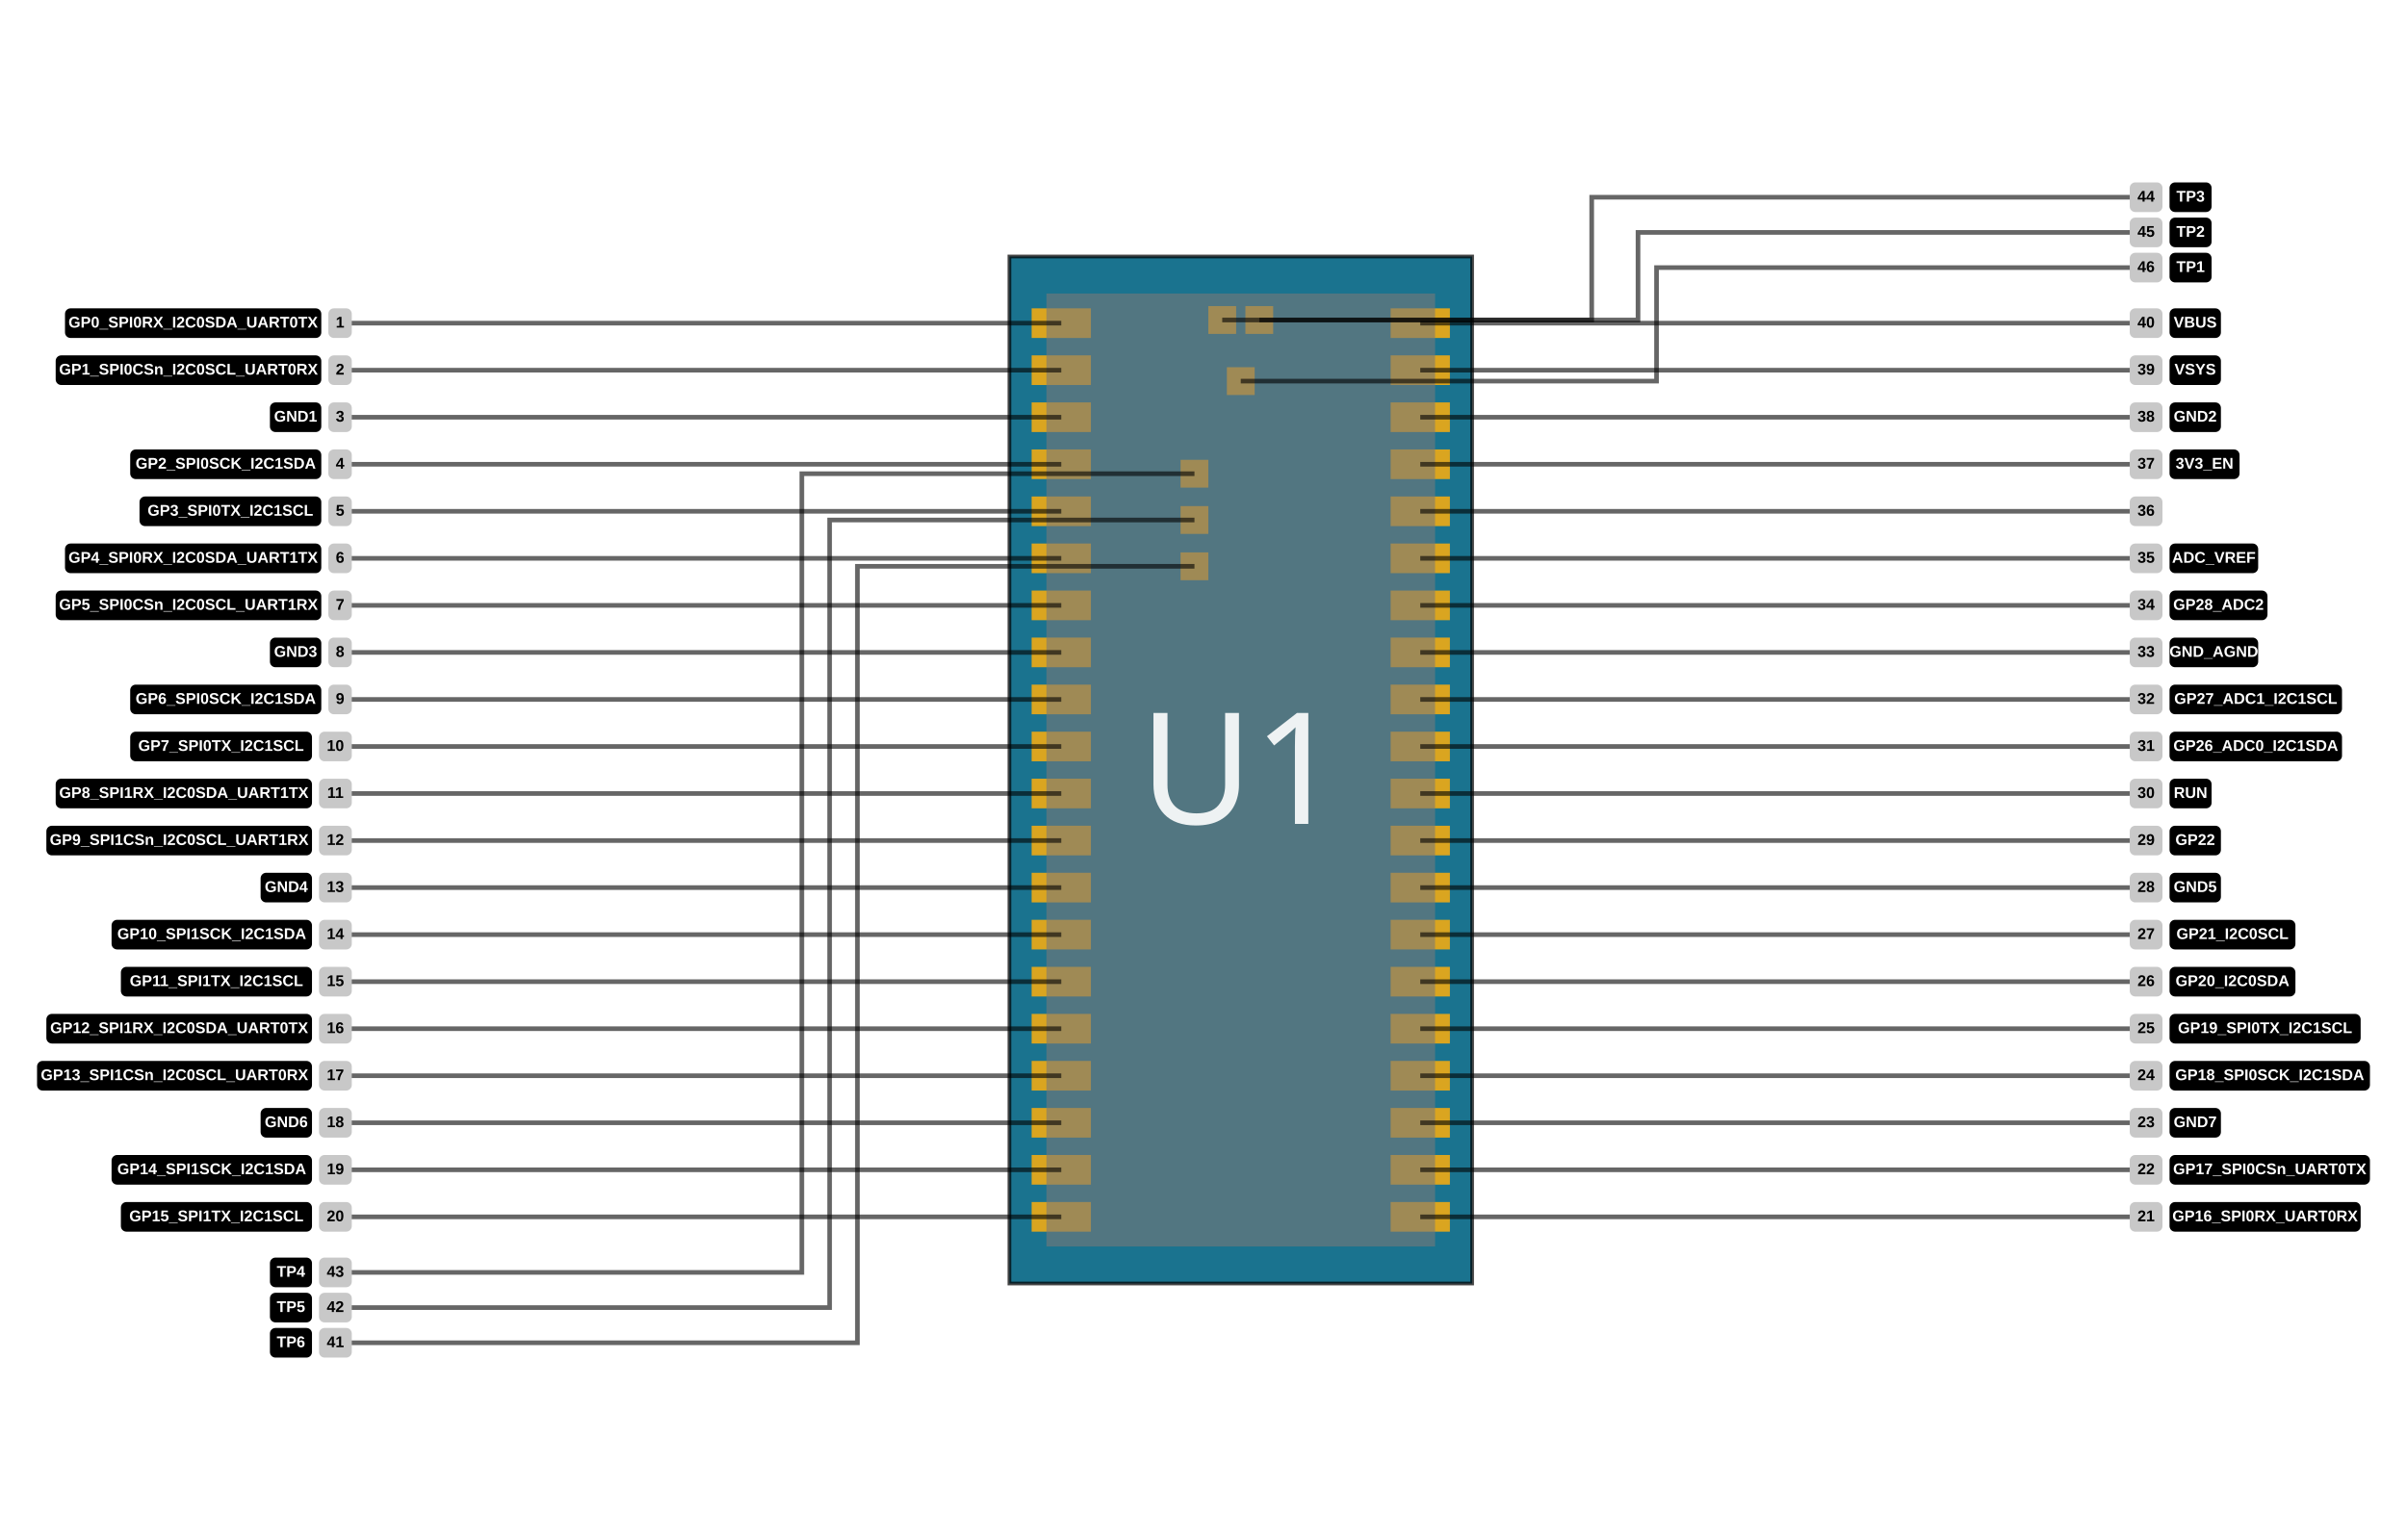
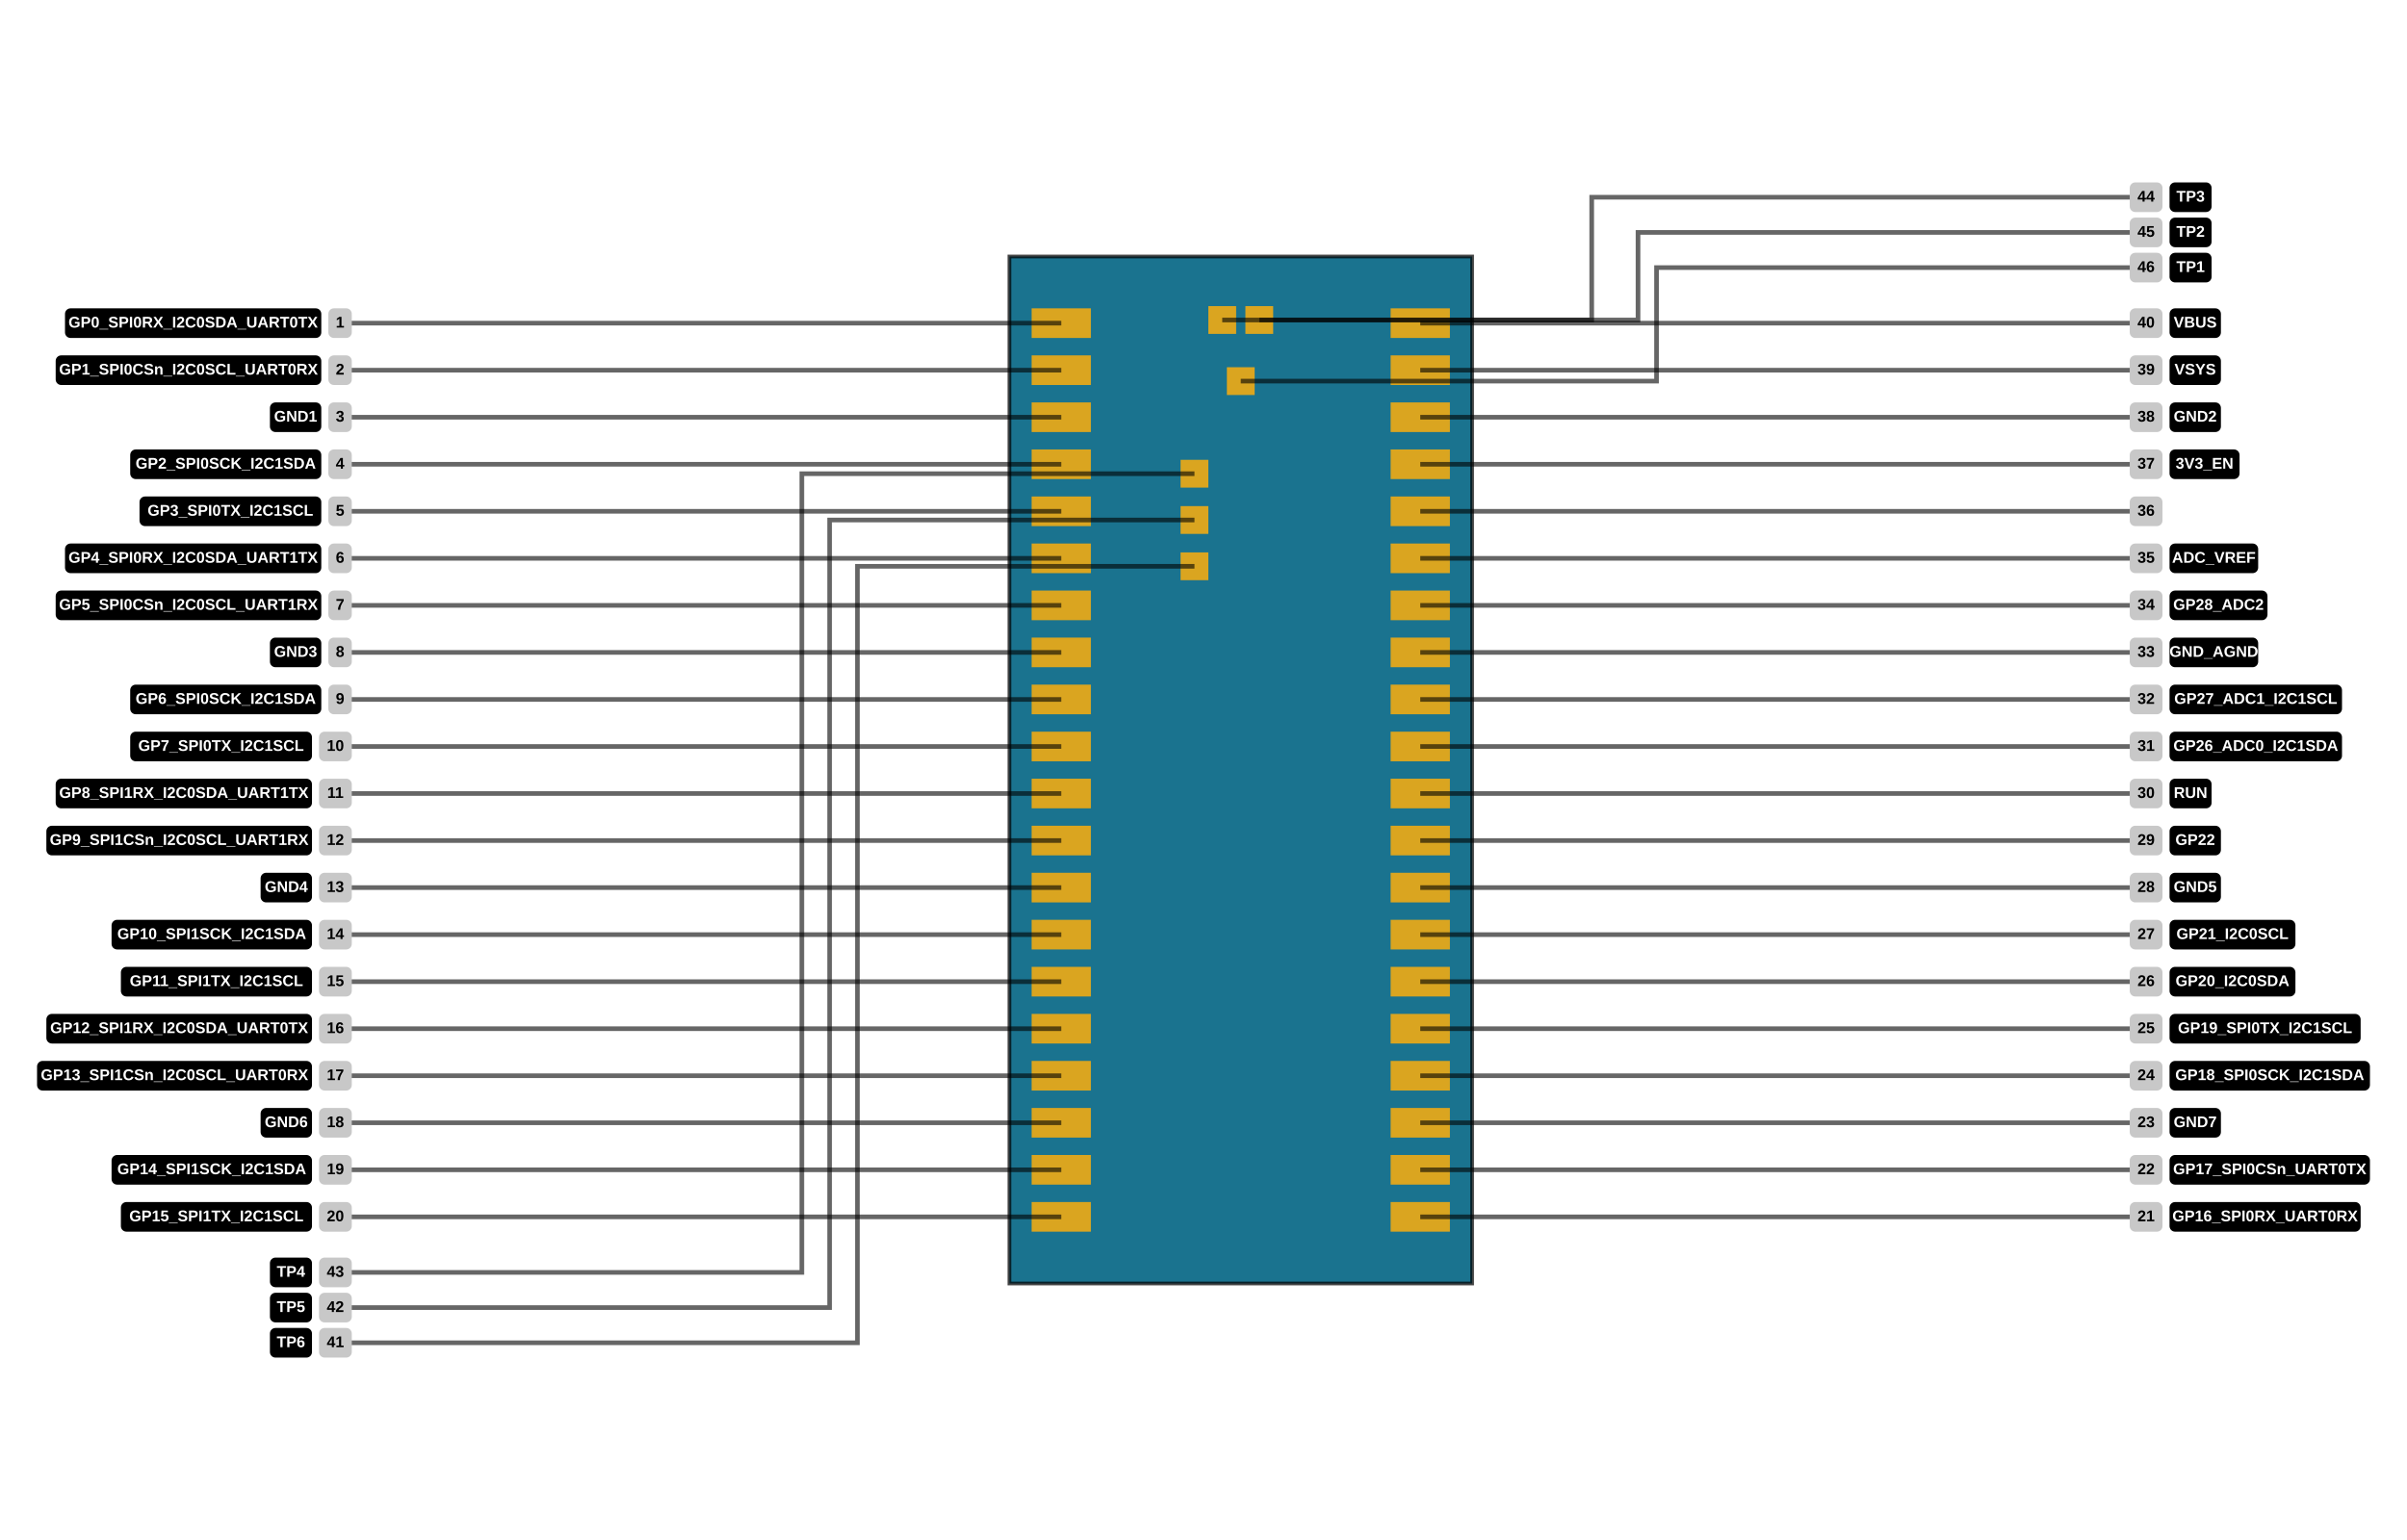
- <svg xmlns="http://www.w3.org/2000/svg" width="1200" height="768" data-software-used-string="@tscircuit/core@0.0.747">
+ <svg xmlns="http://www.w3.org/2000/svg" width="1200" height="768" data-software-used-string="@tscircuit/core@0.0.733">
  <rect fill="rgb(255, 255, 255)" x="0" y="0" width="1200" height="768" />
  <path class="pinout-board" d="M 503.229 640.091 L 733.923 640.091 L 733.923 127.909 L 503.229 127.909 Z" fill="rgb(26, 115, 143)" stroke="rgba(0,0,0,0.9)" fill-rule="evenodd" stroke-opacity="0.8" stroke-width="1.847" />
  <rect class="pinout-pad" fill="rgb(218, 165, 32)" x="588.564" y="275.487" width="13.853" height="13.853" data-layer="top" />
  <rect class="pinout-pad" fill="rgb(218, 165, 32)" x="588.564" y="252.398" width="13.853" height="13.853" data-layer="top" />
  <rect class="pinout-pad" fill="rgb(218, 165, 32)" x="588.564" y="229.311" width="13.853" height="13.853" data-layer="top" />
  <rect class="pinout-pad" fill="rgb(218, 165, 32)" x="602.416" y="152.66" width="13.853" height="13.853" data-layer="top" />
  <rect class="pinout-pad" fill="rgb(218, 165, 32)" x="620.886" y="152.66" width="13.853" height="13.853" data-layer="top" />
  <rect class="pinout-pad" fill="rgb(218, 165, 32)" x="611.651" y="183.135" width="13.853" height="13.853" data-layer="top" />
  <rect class="pinout-pad" fill="rgb(218, 165, 32)" x="514.311" y="153.767" width="29.552" height="14.776" data-layer="top" />
  <rect class="pinout-pad" fill="rgb(218, 165, 32)" x="693.288" y="153.767" width="29.552" height="14.776" data-layer="top" />
  <rect class="pinout-pad" fill="rgb(218, 165, 32)" x="514.311" y="177.225" width="29.552" height="14.776" data-layer="top" />
  <rect class="pinout-pad" fill="rgb(218, 165, 32)" x="693.288" y="177.225" width="29.552" height="14.776" data-layer="top" />
  <rect class="pinout-pad" fill="rgb(218, 165, 32)" x="514.311" y="200.682" width="29.552" height="14.776" data-layer="top" />
  <rect class="pinout-pad" fill="rgb(218, 165, 32)" x="693.288" y="200.682" width="29.552" height="14.776" data-layer="top" />
  <rect class="pinout-pad" fill="rgb(218, 165, 32)" x="514.311" y="224.139" width="29.552" height="14.776" data-layer="top" />
  <rect class="pinout-pad" fill="rgb(218, 165, 32)" x="693.288" y="224.139" width="29.552" height="14.776" data-layer="top" />
  <rect class="pinout-pad" fill="rgb(218, 165, 32)" x="514.311" y="247.597" width="29.552" height="14.776" data-layer="top" />
  <rect class="pinout-pad" fill="rgb(218, 165, 32)" x="693.288" y="247.597" width="29.552" height="14.776" data-layer="top" />
  <rect class="pinout-pad" fill="rgb(218, 165, 32)" x="514.311" y="271.054" width="29.552" height="14.776" data-layer="top" />
  <rect class="pinout-pad" fill="rgb(218, 165, 32)" x="693.288" y="271.054" width="29.552" height="14.776" data-layer="top" />
  <rect class="pinout-pad" fill="rgb(218, 165, 32)" x="514.311" y="294.511" width="29.552" height="14.776" data-layer="top" />
  <rect class="pinout-pad" fill="rgb(218, 165, 32)" x="693.288" y="294.511" width="29.552" height="14.776" data-layer="top" />
  <rect class="pinout-pad" fill="rgb(218, 165, 32)" x="514.311" y="317.969" width="29.552" height="14.776" data-layer="top" />
  <rect class="pinout-pad" fill="rgb(218, 165, 32)" x="693.288" y="317.969" width="29.552" height="14.776" data-layer="top" />
  <rect class="pinout-pad" fill="rgb(218, 165, 32)" x="514.311" y="341.426" width="29.552" height="14.776" data-layer="top" />
  <rect class="pinout-pad" fill="rgb(218, 165, 32)" x="693.288" y="341.426" width="29.552" height="14.776" data-layer="top" />
  <rect class="pinout-pad" fill="rgb(218, 165, 32)" x="514.311" y="364.883" width="29.552" height="14.776" data-layer="top" />
  <rect class="pinout-pad" fill="rgb(218, 165, 32)" x="693.288" y="364.883" width="29.552" height="14.776" data-layer="top" />
  <rect class="pinout-pad" fill="rgb(218, 165, 32)" x="514.311" y="388.341" width="29.552" height="14.776" data-layer="top" />
  <rect class="pinout-pad" fill="rgb(218, 165, 32)" x="693.288" y="388.341" width="29.552" height="14.776" data-layer="top" />
  <rect class="pinout-pad" fill="rgb(218, 165, 32)" x="514.311" y="411.798" width="29.552" height="14.776" data-layer="top" />
  <rect class="pinout-pad" fill="rgb(218, 165, 32)" x="693.288" y="411.798" width="29.552" height="14.776" data-layer="top" />
  <rect class="pinout-pad" fill="rgb(218, 165, 32)" x="514.311" y="435.255" width="29.552" height="14.776" data-layer="top" />
  <rect class="pinout-pad" fill="rgb(218, 165, 32)" x="693.288" y="435.255" width="29.552" height="14.776" data-layer="top" />
  <rect class="pinout-pad" fill="rgb(218, 165, 32)" x="514.311" y="458.713" width="29.552" height="14.776" data-layer="top" />
  <rect class="pinout-pad" fill="rgb(218, 165, 32)" x="693.288" y="458.713" width="29.552" height="14.776" data-layer="top" />
  <rect class="pinout-pad" fill="rgb(218, 165, 32)" x="514.311" y="482.17" width="29.552" height="14.776" data-layer="top" />
  <rect class="pinout-pad" fill="rgb(218, 165, 32)" x="693.288" y="482.17" width="29.552" height="14.776" data-layer="top" />
  <rect class="pinout-pad" fill="rgb(218, 165, 32)" x="514.311" y="505.627" width="29.552" height="14.776" data-layer="top" />
  <rect class="pinout-pad" fill="rgb(218, 165, 32)" x="693.288" y="505.627" width="29.552" height="14.776" data-layer="top" />
  <rect class="pinout-pad" fill="rgb(218, 165, 32)" x="514.311" y="529.085" width="29.552" height="14.776" data-layer="top" />
  <rect class="pinout-pad" fill="rgb(218, 165, 32)" x="693.288" y="529.085" width="29.552" height="14.776" data-layer="top" />
  <rect class="pinout-pad" fill="rgb(218, 165, 32)" x="514.311" y="552.542" width="29.552" height="14.776" data-layer="top" />
  <rect class="pinout-pad" fill="rgb(218, 165, 32)" x="693.288" y="552.542" width="29.552" height="14.776" data-layer="top" />
  <rect class="pinout-pad" fill="rgb(218, 165, 32)" x="514.311" y="575.999" width="29.552" height="14.776" data-layer="top" />
  <rect class="pinout-pad" fill="rgb(218, 165, 32)" x="693.288" y="575.999" width="29.552" height="14.776" data-layer="top" />
  <rect class="pinout-pad" fill="rgb(218, 165, 32)" x="514.311" y="599.457" width="29.552" height="14.776" data-layer="top" />
  <rect class="pinout-pad" fill="rgb(218, 165, 32)" x="693.288" y="599.457" width="29.552" height="14.776" data-layer="top" />
  <g transform="translate(618.5759, 384)">
-     <rect class="pinout-component-box" x="-96.877" y="-237.621" width="193.753" height="475.242" fill="rgba(120, 120, 120, 0.6)" transform="rotate(-90deg)" />
-     <text x="0" y="0" fill="rgba(255, 255, 255, 0.9)" font-size="77.501px" font-family="sans-serif" text-anchor="middle" dominant-baseline="middle">U1</text>
+     <rect class="pinout-component-box" x="-96.877" y="-237.621" width="193.753" height="475.242" fill="none" transform="rotate(-90deg)" />
+     <text x="0" y="0" fill="none" font-size="77.501px" font-family="sans-serif" text-anchor="middle" dominant-baseline="middle">U1</text>
  </g>
  <polyline points="529.087,161.155 176.304,161.155 174.226,161.155" stroke="rgba(0, 0, 0, 0.6)" stroke-width="2.309" fill="none" />
  <rect x="163.7" y="153.767" width="11.68" height="14.776" fill="rgb(200, 200, 200)" rx="2.771" ry="2.771" stroke="none" />
  <text x="169.54" y="161.155" fill="rgb(0, 0, 0)" font-size="7.74px" font-family="Arial, sans-serif" font-weight="bold" text-anchor="middle" dominant-baseline="middle">1</text>
  <rect x="32.402" y="153.767" width="127.78" height="14.776" fill="rgb(0, 0, 0)" rx="2.771" ry="2.771" stroke="none" />
  <text x="96.292" y="161.155" fill="rgb(255, 255, 255)" font-size="7.74px" font-family="Arial, sans-serif" font-weight="bold" text-anchor="middle" dominant-baseline="middle">GP0_SPI0RX_I2C0SDA_UART0TX</text>
  <polyline points="529.087,184.613 176.304,184.613 174.226,184.613" stroke="rgba(0, 0, 0, 0.6)" stroke-width="2.309" fill="none" />
  <rect x="163.7" y="177.225" width="11.68" height="14.776" fill="rgb(200, 200, 200)" rx="2.771" ry="2.771" stroke="none" />
  <text x="169.54" y="184.613" fill="rgb(0, 0, 0)" font-size="7.74px" font-family="Arial, sans-serif" font-weight="bold" text-anchor="middle" dominant-baseline="middle">2</text>
  <rect x="27.758" y="177.225" width="132.424" height="14.776" fill="rgb(0, 0, 0)" rx="2.771" ry="2.771" stroke="none" />
  <text x="93.97" y="184.613" fill="rgb(255, 255, 255)" font-size="7.74px" font-family="Arial, sans-serif" font-weight="bold" text-anchor="middle" dominant-baseline="middle">GP1_SPI0CSn_I2C0SCL_UART0RX</text>
  <polyline points="529.087,208.07 176.304,208.07 174.226,208.07" stroke="rgba(0, 0, 0, 0.6)" stroke-width="2.309" fill="none" />
  <rect x="163.7" y="200.682" width="11.68" height="14.776" fill="rgb(200, 200, 200)" rx="2.771" ry="2.771" stroke="none" />
  <text x="169.54" y="208.07" fill="rgb(0, 0, 0)" font-size="7.74px" font-family="Arial, sans-serif" font-weight="bold" text-anchor="middle" dominant-baseline="middle">3</text>
  <rect x="134.57" y="200.682" width="25.612" height="14.776" fill="rgb(0, 0, 0)" rx="2.771" ry="2.771" stroke="none" />
  <text x="147.376" y="208.07" fill="rgb(255, 255, 255)" font-size="7.74px" font-family="Arial, sans-serif" font-weight="bold" text-anchor="middle" dominant-baseline="middle">GND1</text>
  <polyline points="529.087,231.527 176.304,231.527 174.226,231.527" stroke="rgba(0, 0, 0, 0.6)" stroke-width="2.309" fill="none" />
  <rect x="163.7" y="224.139" width="11.68" height="14.776" fill="rgb(200, 200, 200)" rx="2.771" ry="2.771" stroke="none" />
  <text x="169.54" y="231.527" fill="rgb(0, 0, 0)" font-size="7.74px" font-family="Arial, sans-serif" font-weight="bold" text-anchor="middle" dominant-baseline="middle">4</text>
  <rect x="64.91" y="224.139" width="95.272" height="14.776" fill="rgb(0, 0, 0)" rx="2.771" ry="2.771" stroke="none" />
  <text x="112.546" y="231.527" fill="rgb(255, 255, 255)" font-size="7.74px" font-family="Arial, sans-serif" font-weight="bold" text-anchor="middle" dominant-baseline="middle">GP2_SPI0SCK_I2C1SDA</text>
  <polyline points="529.087,254.985 176.304,254.985 174.226,254.985" stroke="rgba(0, 0, 0, 0.6)" stroke-width="2.309" fill="none" />
  <rect x="163.7" y="247.597" width="11.68" height="14.776" fill="rgb(200, 200, 200)" rx="2.771" ry="2.771" stroke="none" />
  <text x="169.54" y="254.985" fill="rgb(0, 0, 0)" font-size="7.74px" font-family="Arial, sans-serif" font-weight="bold" text-anchor="middle" dominant-baseline="middle">5</text>
  <rect x="69.554" y="247.597" width="90.628" height="14.776" fill="rgb(0, 0, 0)" rx="2.771" ry="2.771" stroke="none" />
  <text x="114.868" y="254.985" fill="rgb(255, 255, 255)" font-size="7.74px" font-family="Arial, sans-serif" font-weight="bold" text-anchor="middle" dominant-baseline="middle">GP3_SPI0TX_I2C1SCL</text>
  <polyline points="529.087,278.442 176.304,278.442 174.226,278.442" stroke="rgba(0, 0, 0, 0.6)" stroke-width="2.309" fill="none" />
  <rect x="163.7" y="271.054" width="11.68" height="14.776" fill="rgb(200, 200, 200)" rx="2.771" ry="2.771" stroke="none" />
  <text x="169.54" y="278.442" fill="rgb(0, 0, 0)" font-size="7.74px" font-family="Arial, sans-serif" font-weight="bold" text-anchor="middle" dominant-baseline="middle">6</text>
  <rect x="32.402" y="271.054" width="127.78" height="14.776" fill="rgb(0, 0, 0)" rx="2.771" ry="2.771" stroke="none" />
  <text x="96.292" y="278.442" fill="rgb(255, 255, 255)" font-size="7.74px" font-family="Arial, sans-serif" font-weight="bold" text-anchor="middle" dominant-baseline="middle">GP4_SPI0RX_I2C0SDA_UART1TX</text>
  <polyline points="529.087,301.899 176.304,301.899 174.226,301.899" stroke="rgba(0, 0, 0, 0.6)" stroke-width="2.309" fill="none" />
  <rect x="163.7" y="294.511" width="11.68" height="14.776" fill="rgb(200, 200, 200)" rx="2.771" ry="2.771" stroke="none" />
  <text x="169.54" y="301.899" fill="rgb(0, 0, 0)" font-size="7.74px" font-family="Arial, sans-serif" font-weight="bold" text-anchor="middle" dominant-baseline="middle">7</text>
  <rect x="27.758" y="294.511" width="132.424" height="14.776" fill="rgb(0, 0, 0)" rx="2.771" ry="2.771" stroke="none" />
  <text x="93.97" y="301.899" fill="rgb(255, 255, 255)" font-size="7.74px" font-family="Arial, sans-serif" font-weight="bold" text-anchor="middle" dominant-baseline="middle">GP5_SPI0CSn_I2C0SCL_UART1RX</text>
  <polyline points="529.087,325.357 176.304,325.357 174.226,325.357" stroke="rgba(0, 0, 0, 0.6)" stroke-width="2.309" fill="none" />
  <rect x="163.7" y="317.969" width="11.68" height="14.776" fill="rgb(200, 200, 200)" rx="2.771" ry="2.771" stroke="none" />
  <text x="169.54" y="325.357" fill="rgb(0, 0, 0)" font-size="7.74px" font-family="Arial, sans-serif" font-weight="bold" text-anchor="middle" dominant-baseline="middle">8</text>
  <rect x="134.57" y="317.969" width="25.612" height="14.776" fill="rgb(0, 0, 0)" rx="2.771" ry="2.771" stroke="none" />
  <text x="147.376" y="325.357" fill="rgb(255, 255, 255)" font-size="7.74px" font-family="Arial, sans-serif" font-weight="bold" text-anchor="middle" dominant-baseline="middle">GND3</text>
  <polyline points="529.087,348.814 176.304,348.814 174.226,348.814" stroke="rgba(0, 0, 0, 0.6)" stroke-width="2.309" fill="none" />
  <rect x="163.7" y="341.426" width="11.68" height="14.776" fill="rgb(200, 200, 200)" rx="2.771" ry="2.771" stroke="none" />
  <text x="169.54" y="348.814" fill="rgb(0, 0, 0)" font-size="7.74px" font-family="Arial, sans-serif" font-weight="bold" text-anchor="middle" dominant-baseline="middle">9</text>
  <rect x="64.91" y="341.426" width="95.272" height="14.776" fill="rgb(0, 0, 0)" rx="2.771" ry="2.771" stroke="none" />
  <text x="112.546" y="348.814" fill="rgb(255, 255, 255)" font-size="7.74px" font-family="Arial, sans-serif" font-weight="bold" text-anchor="middle" dominant-baseline="middle">GP6_SPI0SCK_I2C1SDA</text>
  <polyline points="529.087,372.271 176.304,372.271 174.226,372.271" stroke="rgba(0, 0, 0, 0.6)" stroke-width="2.309" fill="none" />
  <rect x="159.056" y="364.883" width="16.324" height="14.776" fill="rgb(200, 200, 200)" rx="2.771" ry="2.771" stroke="none" />
  <text x="167.218" y="372.271" fill="rgb(0, 0, 0)" font-size="7.74px" font-family="Arial, sans-serif" font-weight="bold" text-anchor="middle" dominant-baseline="middle">10</text>
  <rect x="64.91" y="364.883" width="90.628" height="14.776" fill="rgb(0, 0, 0)" rx="2.771" ry="2.771" stroke="none" />
  <text x="110.224" y="372.271" fill="rgb(255, 255, 255)" font-size="7.74px" font-family="Arial, sans-serif" font-weight="bold" text-anchor="middle" dominant-baseline="middle">GP7_SPI0TX_I2C1SCL</text>
  <polyline points="529.087,395.729 176.304,395.729 174.226,395.729" stroke="rgba(0, 0, 0, 0.6)" stroke-width="2.309" fill="none" />
  <rect x="159.056" y="388.341" width="16.324" height="14.776" fill="rgb(200, 200, 200)" rx="2.771" ry="2.771" stroke="none" />
  <text x="167.218" y="395.729" fill="rgb(0, 0, 0)" font-size="7.74px" font-family="Arial, sans-serif" font-weight="bold" text-anchor="middle" dominant-baseline="middle">11</text>
  <rect x="27.758" y="388.341" width="127.78" height="14.776" fill="rgb(0, 0, 0)" rx="2.771" ry="2.771" stroke="none" />
  <text x="91.648" y="395.729" fill="rgb(255, 255, 255)" font-size="7.74px" font-family="Arial, sans-serif" font-weight="bold" text-anchor="middle" dominant-baseline="middle">GP8_SPI1RX_I2C0SDA_UART1TX</text>
  <polyline points="529.087,419.186 176.304,419.186 174.226,419.186" stroke="rgba(0, 0, 0, 0.6)" stroke-width="2.309" fill="none" />
  <rect x="159.056" y="411.798" width="16.324" height="14.776" fill="rgb(200, 200, 200)" rx="2.771" ry="2.771" stroke="none" />
  <text x="167.218" y="419.186" fill="rgb(0, 0, 0)" font-size="7.74px" font-family="Arial, sans-serif" font-weight="bold" text-anchor="middle" dominant-baseline="middle">12</text>
  <rect x="23.114" y="411.798" width="132.424" height="14.776" fill="rgb(0, 0, 0)" rx="2.771" ry="2.771" stroke="none" />
  <text x="89.326" y="419.186" fill="rgb(255, 255, 255)" font-size="7.74px" font-family="Arial, sans-serif" font-weight="bold" text-anchor="middle" dominant-baseline="middle">GP9_SPI1CSn_I2C0SCL_UART1RX</text>
  <polyline points="529.087,442.643 176.304,442.643 174.226,442.643" stroke="rgba(0, 0, 0, 0.6)" stroke-width="2.309" fill="none" />
  <rect x="159.056" y="435.255" width="16.324" height="14.776" fill="rgb(200, 200, 200)" rx="2.771" ry="2.771" stroke="none" />
  <text x="167.218" y="442.643" fill="rgb(0, 0, 0)" font-size="7.74px" font-family="Arial, sans-serif" font-weight="bold" text-anchor="middle" dominant-baseline="middle">13</text>
  <rect x="129.926" y="435.255" width="25.612" height="14.776" fill="rgb(0, 0, 0)" rx="2.771" ry="2.771" stroke="none" />
  <text x="142.732" y="442.643" fill="rgb(255, 255, 255)" font-size="7.74px" font-family="Arial, sans-serif" font-weight="bold" text-anchor="middle" dominant-baseline="middle">GND4</text>
  <polyline points="529.087,466.101 176.304,466.101 174.226,466.101" stroke="rgba(0, 0, 0, 0.6)" stroke-width="2.309" fill="none" />
  <rect x="159.056" y="458.713" width="16.324" height="14.776" fill="rgb(200, 200, 200)" rx="2.771" ry="2.771" stroke="none" />
  <text x="167.218" y="466.101" fill="rgb(0, 0, 0)" font-size="7.74px" font-family="Arial, sans-serif" font-weight="bold" text-anchor="middle" dominant-baseline="middle">14</text>
  <rect x="55.622" y="458.713" width="99.916" height="14.776" fill="rgb(0, 0, 0)" rx="2.771" ry="2.771" stroke="none" />
  <text x="105.58" y="466.101" fill="rgb(255, 255, 255)" font-size="7.74px" font-family="Arial, sans-serif" font-weight="bold" text-anchor="middle" dominant-baseline="middle">GP10_SPI1SCK_I2C1SDA</text>
  <polyline points="529.087,489.558 176.304,489.558 174.226,489.558" stroke="rgba(0, 0, 0, 0.6)" stroke-width="2.309" fill="none" />
  <rect x="159.056" y="482.17" width="16.324" height="14.776" fill="rgb(200, 200, 200)" rx="2.771" ry="2.771" stroke="none" />
  <text x="167.218" y="489.558" fill="rgb(0, 0, 0)" font-size="7.74px" font-family="Arial, sans-serif" font-weight="bold" text-anchor="middle" dominant-baseline="middle">15</text>
  <rect x="60.266" y="482.17" width="95.272" height="14.776" fill="rgb(0, 0, 0)" rx="2.771" ry="2.771" stroke="none" />
  <text x="107.902" y="489.558" fill="rgb(255, 255, 255)" font-size="7.74px" font-family="Arial, sans-serif" font-weight="bold" text-anchor="middle" dominant-baseline="middle">GP11_SPI1TX_I2C1SCL</text>
  <polyline points="529.087,513.015 176.304,513.015 174.226,513.015" stroke="rgba(0, 0, 0, 0.6)" stroke-width="2.309" fill="none" />
  <rect x="159.056" y="505.627" width="16.324" height="14.776" fill="rgb(200, 200, 200)" rx="2.771" ry="2.771" stroke="none" />
  <text x="167.218" y="513.015" fill="rgb(0, 0, 0)" font-size="7.74px" font-family="Arial, sans-serif" font-weight="bold" text-anchor="middle" dominant-baseline="middle">16</text>
  <rect x="23.114" y="505.627" width="132.424" height="14.776" fill="rgb(0, 0, 0)" rx="2.771" ry="2.771" stroke="none" />
  <text x="89.326" y="513.015" fill="rgb(255, 255, 255)" font-size="7.74px" font-family="Arial, sans-serif" font-weight="bold" text-anchor="middle" dominant-baseline="middle">GP12_SPI1RX_I2C0SDA_UART0TX</text>
  <polyline points="529.087,536.473 176.304,536.473 174.226,536.473" stroke="rgba(0, 0, 0, 0.6)" stroke-width="2.309" fill="none" />
  <rect x="159.056" y="529.085" width="16.324" height="14.776" fill="rgb(200, 200, 200)" rx="2.771" ry="2.771" stroke="none" />
  <text x="167.218" y="536.473" fill="rgb(0, 0, 0)" font-size="7.74px" font-family="Arial, sans-serif" font-weight="bold" text-anchor="middle" dominant-baseline="middle">17</text>
  <rect x="18.47" y="529.085" width="137.068" height="14.776" fill="rgb(0, 0, 0)" rx="2.771" ry="2.771" stroke="none" />
  <text x="87.004" y="536.473" fill="rgb(255, 255, 255)" font-size="7.74px" font-family="Arial, sans-serif" font-weight="bold" text-anchor="middle" dominant-baseline="middle">GP13_SPI1CSn_I2C0SCL_UART0RX</text>
  <polyline points="529.087,559.93 176.304,559.93 174.226,559.93" stroke="rgba(0, 0, 0, 0.6)" stroke-width="2.309" fill="none" />
  <rect x="159.056" y="552.542" width="16.324" height="14.776" fill="rgb(200, 200, 200)" rx="2.771" ry="2.771" stroke="none" />
  <text x="167.218" y="559.93" fill="rgb(0, 0, 0)" font-size="7.74px" font-family="Arial, sans-serif" font-weight="bold" text-anchor="middle" dominant-baseline="middle">18</text>
  <rect x="129.926" y="552.542" width="25.612" height="14.776" fill="rgb(0, 0, 0)" rx="2.771" ry="2.771" stroke="none" />
  <text x="142.732" y="559.93" fill="rgb(255, 255, 255)" font-size="7.74px" font-family="Arial, sans-serif" font-weight="bold" text-anchor="middle" dominant-baseline="middle">GND6</text>
  <polyline points="529.087,583.387 176.304,583.387 174.226,583.387" stroke="rgba(0, 0, 0, 0.6)" stroke-width="2.309" fill="none" />
  <rect x="159.056" y="575.999" width="16.324" height="14.776" fill="rgb(200, 200, 200)" rx="2.771" ry="2.771" stroke="none" />
  <text x="167.218" y="583.387" fill="rgb(0, 0, 0)" font-size="7.74px" font-family="Arial, sans-serif" font-weight="bold" text-anchor="middle" dominant-baseline="middle">19</text>
  <rect x="55.622" y="575.999" width="99.916" height="14.776" fill="rgb(0, 0, 0)" rx="2.771" ry="2.771" stroke="none" />
  <text x="105.58" y="583.387" fill="rgb(255, 255, 255)" font-size="7.74px" font-family="Arial, sans-serif" font-weight="bold" text-anchor="middle" dominant-baseline="middle">GP14_SPI1SCK_I2C1SDA</text>
  <polyline points="529.087,606.845 176.304,606.845 174.226,606.845" stroke="rgba(0, 0, 0, 0.6)" stroke-width="2.309" fill="none" />
  <rect x="159.056" y="599.457" width="16.324" height="14.776" fill="rgb(200, 200, 200)" rx="2.771" ry="2.771" stroke="none" />
  <text x="167.218" y="606.845" fill="rgb(0, 0, 0)" font-size="7.74px" font-family="Arial, sans-serif" font-weight="bold" text-anchor="middle" dominant-baseline="middle">20</text>
  <rect x="60.266" y="599.457" width="95.272" height="14.776" fill="rgb(0, 0, 0)" rx="2.771" ry="2.771" stroke="none" />
  <text x="107.902" y="606.845" fill="rgb(255, 255, 255)" font-size="7.74px" font-family="Arial, sans-serif" font-weight="bold" text-anchor="middle" dominant-baseline="middle">GP15_SPI1TX_I2C1SCL</text>
  <polyline points="708.064,606.845 1060.848,606.845 1062.926,606.845" stroke="rgba(0, 0, 0, 0.6)" stroke-width="2.309" fill="none" />
  <rect x="1061.771" y="599.457" width="16.324" height="14.776" fill="rgb(200, 200, 200)" rx="2.771" ry="2.771" stroke="none" />
  <text x="1069.934" y="606.845" fill="rgb(0, 0, 0)" font-size="7.74px" font-family="Arial, sans-serif" font-weight="bold" text-anchor="middle" dominant-baseline="middle">21</text>
  <rect x="1081.614" y="599.457" width="95.272" height="14.776" fill="rgb(0, 0, 0)" rx="2.771" ry="2.771" stroke="none" />
  <text x="1129.25" y="606.845" fill="rgb(255, 255, 255)" font-size="7.74px" font-family="Arial, sans-serif" font-weight="bold" text-anchor="middle" dominant-baseline="middle">GP16_SPI0RX_UART0RX</text>
  <polyline points="708.064,583.387 1060.848,583.387 1062.926,583.387" stroke="rgba(0, 0, 0, 0.6)" stroke-width="2.309" fill="none" />
  <rect x="1061.771" y="575.999" width="16.324" height="14.776" fill="rgb(200, 200, 200)" rx="2.771" ry="2.771" stroke="none" />
  <text x="1069.934" y="583.387" fill="rgb(0, 0, 0)" font-size="7.74px" font-family="Arial, sans-serif" font-weight="bold" text-anchor="middle" dominant-baseline="middle">22</text>
  <rect x="1081.614" y="575.999" width="99.916" height="14.776" fill="rgb(0, 0, 0)" rx="2.771" ry="2.771" stroke="none" />
  <text x="1131.572" y="583.387" fill="rgb(255, 255, 255)" font-size="7.74px" font-family="Arial, sans-serif" font-weight="bold" text-anchor="middle" dominant-baseline="middle">GP17_SPI0CSn_UART0TX</text>
  <polyline points="708.064,559.93 1060.848,559.93 1062.926,559.93" stroke="rgba(0, 0, 0, 0.6)" stroke-width="2.309" fill="none" />
  <rect x="1061.771" y="552.542" width="16.324" height="14.776" fill="rgb(200, 200, 200)" rx="2.771" ry="2.771" stroke="none" />
  <text x="1069.934" y="559.93" fill="rgb(0, 0, 0)" font-size="7.74px" font-family="Arial, sans-serif" font-weight="bold" text-anchor="middle" dominant-baseline="middle">23</text>
  <rect x="1081.614" y="552.542" width="25.612" height="14.776" fill="rgb(0, 0, 0)" rx="2.771" ry="2.771" stroke="none" />
  <text x="1094.42" y="559.93" fill="rgb(255, 255, 255)" font-size="7.74px" font-family="Arial, sans-serif" font-weight="bold" text-anchor="middle" dominant-baseline="middle">GND7</text>
  <polyline points="708.064,536.473 1060.848,536.473 1062.926,536.473" stroke="rgba(0, 0, 0, 0.6)" stroke-width="2.309" fill="none" />
  <rect x="1061.771" y="529.085" width="16.324" height="14.776" fill="rgb(200, 200, 200)" rx="2.771" ry="2.771" stroke="none" />
  <text x="1069.934" y="536.473" fill="rgb(0, 0, 0)" font-size="7.74px" font-family="Arial, sans-serif" font-weight="bold" text-anchor="middle" dominant-baseline="middle">24</text>
  <rect x="1081.614" y="529.085" width="99.916" height="14.776" fill="rgb(0, 0, 0)" rx="2.771" ry="2.771" stroke="none" />
  <text x="1131.572" y="536.473" fill="rgb(255, 255, 255)" font-size="7.74px" font-family="Arial, sans-serif" font-weight="bold" text-anchor="middle" dominant-baseline="middle">GP18_SPI0SCK_I2C1SDA</text>
  <polyline points="708.064,513.015 1060.848,513.015 1062.926,513.015" stroke="rgba(0, 0, 0, 0.6)" stroke-width="2.309" fill="none" />
  <rect x="1061.771" y="505.627" width="16.324" height="14.776" fill="rgb(200, 200, 200)" rx="2.771" ry="2.771" stroke="none" />
  <text x="1069.934" y="513.015" fill="rgb(0, 0, 0)" font-size="7.74px" font-family="Arial, sans-serif" font-weight="bold" text-anchor="middle" dominant-baseline="middle">25</text>
  <rect x="1081.614" y="505.627" width="95.272" height="14.776" fill="rgb(0, 0, 0)" rx="2.771" ry="2.771" stroke="none" />
  <text x="1129.25" y="513.015" fill="rgb(255, 255, 255)" font-size="7.74px" font-family="Arial, sans-serif" font-weight="bold" text-anchor="middle" dominant-baseline="middle">GP19_SPI0TX_I2C1SCL</text>
  <polyline points="708.064,489.558 1060.848,489.558 1062.926,489.558" stroke="rgba(0, 0, 0, 0.6)" stroke-width="2.309" fill="none" />
  <rect x="1061.771" y="482.17" width="16.324" height="14.776" fill="rgb(200, 200, 200)" rx="2.771" ry="2.771" stroke="none" />
  <text x="1069.934" y="489.558" fill="rgb(0, 0, 0)" font-size="7.74px" font-family="Arial, sans-serif" font-weight="bold" text-anchor="middle" dominant-baseline="middle">26</text>
  <rect x="1081.614" y="482.17" width="62.764" height="14.776" fill="rgb(0, 0, 0)" rx="2.771" ry="2.771" stroke="none" />
  <text x="1112.996" y="489.558" fill="rgb(255, 255, 255)" font-size="7.74px" font-family="Arial, sans-serif" font-weight="bold" text-anchor="middle" dominant-baseline="middle">GP20_I2C0SDA</text>
  <polyline points="708.064,466.101 1060.848,466.101 1062.926,466.101" stroke="rgba(0, 0, 0, 0.6)" stroke-width="2.309" fill="none" />
  <rect x="1061.771" y="458.713" width="16.324" height="14.776" fill="rgb(200, 200, 200)" rx="2.771" ry="2.771" stroke="none" />
  <text x="1069.934" y="466.101" fill="rgb(0, 0, 0)" font-size="7.74px" font-family="Arial, sans-serif" font-weight="bold" text-anchor="middle" dominant-baseline="middle">27</text>
  <rect x="1081.614" y="458.713" width="62.764" height="14.776" fill="rgb(0, 0, 0)" rx="2.771" ry="2.771" stroke="none" />
  <text x="1112.996" y="466.101" fill="rgb(255, 255, 255)" font-size="7.74px" font-family="Arial, sans-serif" font-weight="bold" text-anchor="middle" dominant-baseline="middle">GP21_I2C0SCL</text>
  <polyline points="708.064,442.643 1060.848,442.643 1062.926,442.643" stroke="rgba(0, 0, 0, 0.6)" stroke-width="2.309" fill="none" />
  <rect x="1061.771" y="435.255" width="16.324" height="14.776" fill="rgb(200, 200, 200)" rx="2.771" ry="2.771" stroke="none" />
  <text x="1069.934" y="442.643" fill="rgb(0, 0, 0)" font-size="7.74px" font-family="Arial, sans-serif" font-weight="bold" text-anchor="middle" dominant-baseline="middle">28</text>
  <rect x="1081.614" y="435.255" width="25.612" height="14.776" fill="rgb(0, 0, 0)" rx="2.771" ry="2.771" stroke="none" />
  <text x="1094.42" y="442.643" fill="rgb(255, 255, 255)" font-size="7.74px" font-family="Arial, sans-serif" font-weight="bold" text-anchor="middle" dominant-baseline="middle">GND5</text>
  <polyline points="708.064,419.186 1060.848,419.186 1062.926,419.186" stroke="rgba(0, 0, 0, 0.6)" stroke-width="2.309" fill="none" />
  <rect x="1061.771" y="411.798" width="16.324" height="14.776" fill="rgb(200, 200, 200)" rx="2.771" ry="2.771" stroke="none" />
  <text x="1069.934" y="419.186" fill="rgb(0, 0, 0)" font-size="7.74px" font-family="Arial, sans-serif" font-weight="bold" text-anchor="middle" dominant-baseline="middle">29</text>
  <rect x="1081.614" y="411.798" width="25.612" height="14.776" fill="rgb(0, 0, 0)" rx="2.771" ry="2.771" stroke="none" />
  <text x="1094.42" y="419.186" fill="rgb(255, 255, 255)" font-size="7.74px" font-family="Arial, sans-serif" font-weight="bold" text-anchor="middle" dominant-baseline="middle">GP22</text>
  <polyline points="708.064,395.729 1060.848,395.729 1062.926,395.729" stroke="rgba(0, 0, 0, 0.6)" stroke-width="2.309" fill="none" />
  <rect x="1061.771" y="388.341" width="16.324" height="14.776" fill="rgb(200, 200, 200)" rx="2.771" ry="2.771" stroke="none" />
  <text x="1069.934" y="395.729" fill="rgb(0, 0, 0)" font-size="7.74px" font-family="Arial, sans-serif" font-weight="bold" text-anchor="middle" dominant-baseline="middle">30</text>
  <rect x="1081.614" y="388.341" width="20.968" height="14.776" fill="rgb(0, 0, 0)" rx="2.771" ry="2.771" stroke="none" />
  <text x="1092.098" y="395.729" fill="rgb(255, 255, 255)" font-size="7.74px" font-family="Arial, sans-serif" font-weight="bold" text-anchor="middle" dominant-baseline="middle">RUN</text>
  <polyline points="708.064,372.271 1060.848,372.271 1062.926,372.271" stroke="rgba(0, 0, 0, 0.6)" stroke-width="2.309" fill="none" />
  <rect x="1061.771" y="364.883" width="16.324" height="14.776" fill="rgb(200, 200, 200)" rx="2.771" ry="2.771" stroke="none" />
  <text x="1069.934" y="372.271" fill="rgb(0, 0, 0)" font-size="7.74px" font-family="Arial, sans-serif" font-weight="bold" text-anchor="middle" dominant-baseline="middle">31</text>
  <rect x="1081.614" y="364.883" width="85.984" height="14.776" fill="rgb(0, 0, 0)" rx="2.771" ry="2.771" stroke="none" />
  <text x="1124.606" y="372.271" fill="rgb(255, 255, 255)" font-size="7.74px" font-family="Arial, sans-serif" font-weight="bold" text-anchor="middle" dominant-baseline="middle">GP26_ADC0_I2C1SDA</text>
  <polyline points="708.064,348.814 1060.848,348.814 1062.926,348.814" stroke="rgba(0, 0, 0, 0.6)" stroke-width="2.309" fill="none" />
  <rect x="1061.771" y="341.426" width="16.324" height="14.776" fill="rgb(200, 200, 200)" rx="2.771" ry="2.771" stroke="none" />
  <text x="1069.934" y="348.814" fill="rgb(0, 0, 0)" font-size="7.74px" font-family="Arial, sans-serif" font-weight="bold" text-anchor="middle" dominant-baseline="middle">32</text>
  <rect x="1081.614" y="341.426" width="85.984" height="14.776" fill="rgb(0, 0, 0)" rx="2.771" ry="2.771" stroke="none" />
  <text x="1124.606" y="348.814" fill="rgb(255, 255, 255)" font-size="7.74px" font-family="Arial, sans-serif" font-weight="bold" text-anchor="middle" dominant-baseline="middle">GP27_ADC1_I2C1SCL</text>
  <polyline points="708.064,325.357 1060.848,325.357 1062.926,325.357" stroke="rgba(0, 0, 0, 0.6)" stroke-width="2.309" fill="none" />
  <rect x="1061.771" y="317.969" width="16.324" height="14.776" fill="rgb(200, 200, 200)" rx="2.771" ry="2.771" stroke="none" />
  <text x="1069.934" y="325.357" fill="rgb(0, 0, 0)" font-size="7.74px" font-family="Arial, sans-serif" font-weight="bold" text-anchor="middle" dominant-baseline="middle">33</text>
  <rect x="1081.614" y="317.969" width="44.188" height="14.776" fill="rgb(0, 0, 0)" rx="2.771" ry="2.771" stroke="none" />
  <text x="1103.708" y="325.357" fill="rgb(255, 255, 255)" font-size="7.74px" font-family="Arial, sans-serif" font-weight="bold" text-anchor="middle" dominant-baseline="middle">GND_AGND</text>
  <polyline points="708.064,301.899 1060.848,301.899 1062.926,301.899" stroke="rgba(0, 0, 0, 0.6)" stroke-width="2.309" fill="none" />
  <rect x="1061.771" y="294.511" width="16.324" height="14.776" fill="rgb(200, 200, 200)" rx="2.771" ry="2.771" stroke="none" />
  <text x="1069.934" y="301.899" fill="rgb(0, 0, 0)" font-size="7.74px" font-family="Arial, sans-serif" font-weight="bold" text-anchor="middle" dominant-baseline="middle">34</text>
  <rect x="1081.614" y="294.511" width="48.832" height="14.776" fill="rgb(0, 0, 0)" rx="2.771" ry="2.771" stroke="none" />
  <text x="1106.03" y="301.899" fill="rgb(255, 255, 255)" font-size="7.74px" font-family="Arial, sans-serif" font-weight="bold" text-anchor="middle" dominant-baseline="middle">GP28_ADC2</text>
  <polyline points="708.064,278.442 1060.848,278.442 1062.926,278.442" stroke="rgba(0, 0, 0, 0.6)" stroke-width="2.309" fill="none" />
  <rect x="1061.771" y="271.054" width="16.324" height="14.776" fill="rgb(200, 200, 200)" rx="2.771" ry="2.771" stroke="none" />
  <text x="1069.934" y="278.442" fill="rgb(0, 0, 0)" font-size="7.74px" font-family="Arial, sans-serif" font-weight="bold" text-anchor="middle" dominant-baseline="middle">35</text>
  <rect x="1081.614" y="271.054" width="44.188" height="14.776" fill="rgb(0, 0, 0)" rx="2.771" ry="2.771" stroke="none" />
  <text x="1103.708" y="278.442" fill="rgb(255, 255, 255)" font-size="7.74px" font-family="Arial, sans-serif" font-weight="bold" text-anchor="middle" dominant-baseline="middle">ADC_VREF</text>
  <polyline points="708.064,254.985 1060.848,254.985 1062.926,254.985" stroke="rgba(0, 0, 0, 0.6)" stroke-width="2.309" fill="none" />
  <rect x="1061.771" y="247.597" width="16.324" height="14.776" fill="rgb(200, 200, 200)" rx="2.771" ry="2.771" stroke="none" />
  <text x="1069.934" y="254.985" fill="rgb(0, 0, 0)" font-size="7.74px" font-family="Arial, sans-serif" font-weight="bold" text-anchor="middle" dominant-baseline="middle">36</text>
  <polyline points="708.064,231.527 1060.848,231.527 1062.926,231.527" stroke="rgba(0, 0, 0, 0.6)" stroke-width="2.309" fill="none" />
  <rect x="1061.771" y="224.139" width="16.324" height="14.776" fill="rgb(200, 200, 200)" rx="2.771" ry="2.771" stroke="none" />
  <text x="1069.934" y="231.527" fill="rgb(0, 0, 0)" font-size="7.74px" font-family="Arial, sans-serif" font-weight="bold" text-anchor="middle" dominant-baseline="middle">37</text>
  <rect x="1081.614" y="224.139" width="34.9" height="14.776" fill="rgb(0, 0, 0)" rx="2.771" ry="2.771" stroke="none" />
  <text x="1099.064" y="231.527" fill="rgb(255, 255, 255)" font-size="7.74px" font-family="Arial, sans-serif" font-weight="bold" text-anchor="middle" dominant-baseline="middle">3V3_EN</text>
  <polyline points="708.064,208.07 1060.848,208.07 1062.926,208.07" stroke="rgba(0, 0, 0, 0.6)" stroke-width="2.309" fill="none" />
  <rect x="1061.771" y="200.682" width="16.324" height="14.776" fill="rgb(200, 200, 200)" rx="2.771" ry="2.771" stroke="none" />
  <text x="1069.934" y="208.07" fill="rgb(0, 0, 0)" font-size="7.74px" font-family="Arial, sans-serif" font-weight="bold" text-anchor="middle" dominant-baseline="middle">38</text>
  <rect x="1081.614" y="200.682" width="25.612" height="14.776" fill="rgb(0, 0, 0)" rx="2.771" ry="2.771" stroke="none" />
  <text x="1094.42" y="208.07" fill="rgb(255, 255, 255)" font-size="7.74px" font-family="Arial, sans-serif" font-weight="bold" text-anchor="middle" dominant-baseline="middle">GND2</text>
  <polyline points="708.064,184.613 1060.848,184.613 1062.926,184.613" stroke="rgba(0, 0, 0, 0.6)" stroke-width="2.309" fill="none" />
  <rect x="1061.771" y="177.225" width="16.324" height="14.776" fill="rgb(200, 200, 200)" rx="2.771" ry="2.771" stroke="none" />
  <text x="1069.934" y="184.613" fill="rgb(0, 0, 0)" font-size="7.74px" font-family="Arial, sans-serif" font-weight="bold" text-anchor="middle" dominant-baseline="middle">39</text>
  <rect x="1081.614" y="177.225" width="25.612" height="14.776" fill="rgb(0, 0, 0)" rx="2.771" ry="2.771" stroke="none" />
  <text x="1094.42" y="184.613" fill="rgb(255, 255, 255)" font-size="7.74px" font-family="Arial, sans-serif" font-weight="bold" text-anchor="middle" dominant-baseline="middle">VSYS</text>
  <polyline points="708.064,161.155 1060.848,161.155 1062.926,161.155" stroke="rgba(0, 0, 0, 0.6)" stroke-width="2.309" fill="none" />
  <rect x="1061.771" y="153.767" width="16.324" height="14.776" fill="rgb(200, 200, 200)" rx="2.771" ry="2.771" stroke="none" />
  <text x="1069.934" y="161.155" fill="rgb(0, 0, 0)" font-size="7.74px" font-family="Arial, sans-serif" font-weight="bold" text-anchor="middle" dominant-baseline="middle">40</text>
  <rect x="1081.614" y="153.767" width="25.612" height="14.776" fill="rgb(0, 0, 0)" rx="2.771" ry="2.771" stroke="none" />
  <text x="1094.42" y="161.155" fill="rgb(255, 255, 255)" font-size="7.74px" font-family="Arial, sans-serif" font-weight="bold" text-anchor="middle" dominant-baseline="middle">VBUS</text>
  <polyline points="595.49,282.413 556.767,282.413 427.455,282.413 427.455,669.644 298.143,669.644 259.42,669.644 174.226,669.644" stroke="rgba(0, 0, 0, 0.6)" stroke-width="2.309" fill="none" />
  <rect x="159.056" y="662.256" width="16.324" height="14.776" fill="rgb(200, 200, 200)" rx="2.771" ry="2.771" stroke="none" />
  <text x="167.218" y="669.644" fill="rgb(0, 0, 0)" font-size="7.74px" font-family="Arial, sans-serif" font-weight="bold" text-anchor="middle" dominant-baseline="middle">41</text>
  <rect x="134.57" y="662.256" width="20.968" height="14.776" fill="rgb(0, 0, 0)" rx="2.771" ry="2.771" stroke="none" />
  <text x="145.054" y="669.644" fill="rgb(255, 255, 255)" font-size="7.74px" font-family="Arial, sans-serif" font-weight="bold" text-anchor="middle" dominant-baseline="middle">TP6</text>
  <polyline points="595.49,259.324 556.213,259.324 413.603,259.324 413.603,652.097 270.992,652.097 231.715,652.097 174.226,652.097" stroke="rgba(0, 0, 0, 0.6)" stroke-width="2.309" fill="none" />
  <rect x="159.056" y="644.709" width="16.324" height="14.776" fill="rgb(200, 200, 200)" rx="2.771" ry="2.771" stroke="none" />
  <text x="167.218" y="652.097" fill="rgb(0, 0, 0)" font-size="7.74px" font-family="Arial, sans-serif" font-weight="bold" text-anchor="middle" dominant-baseline="middle">42</text>
  <rect x="134.57" y="644.709" width="20.968" height="14.776" fill="rgb(0, 0, 0)" rx="2.771" ry="2.771" stroke="none" />
  <text x="145.054" y="652.097" fill="rgb(255, 255, 255)" font-size="7.74px" font-family="Arial, sans-serif" font-weight="bold" text-anchor="middle" dominant-baseline="middle">TP5</text>
  <polyline points="595.49,236.238 555.659,236.238 399.75,236.238 399.75,634.55 243.841,634.55 204.009,634.55 174.226,634.55" stroke="rgba(0, 0, 0, 0.6)" stroke-width="2.309" fill="none" />
  <rect x="159.056" y="627.162" width="16.324" height="14.776" fill="rgb(200, 200, 200)" rx="2.771" ry="2.771" stroke="none" />
  <text x="167.218" y="634.55" fill="rgb(0, 0, 0)" font-size="7.74px" font-family="Arial, sans-serif" font-weight="bold" text-anchor="middle" dominant-baseline="middle">43</text>
  <rect x="134.57" y="627.162" width="20.968" height="14.776" fill="rgb(0, 0, 0)" rx="2.771" ry="2.771" stroke="none" />
  <text x="145.054" y="634.55" fill="rgb(255, 255, 255)" font-size="7.74px" font-family="Arial, sans-serif" font-weight="bold" text-anchor="middle" dominant-baseline="middle">TP4</text>
  <polyline points="609.342,159.586 646.181,159.586 793.537,159.586 793.537,98.356 940.892,98.356 977.731,98.356 1062.926,98.356" stroke="rgba(0, 0, 0, 0.6)" stroke-width="2.309" fill="none" />
  <rect x="1061.771" y="90.968" width="16.324" height="14.776" fill="rgb(200, 200, 200)" rx="2.771" ry="2.771" stroke="none" />
  <text x="1069.934" y="98.356" fill="rgb(0, 0, 0)" font-size="7.74px" font-family="Arial, sans-serif" font-weight="bold" text-anchor="middle" dominant-baseline="middle">44</text>
  <rect x="1081.614" y="90.968" width="20.968" height="14.776" fill="rgb(0, 0, 0)" rx="2.771" ry="2.771" stroke="none" />
  <text x="1092.098" y="98.356" fill="rgb(255, 255, 255)" font-size="7.74px" font-family="Arial, sans-serif" font-weight="bold" text-anchor="middle" dominant-baseline="middle">TP3</text>
  <polyline points="627.812,159.586 665.575,159.586 816.625,159.586 816.625,115.903 967.674,115.903 1005.437,115.903 1062.926,115.903" stroke="rgba(0, 0, 0, 0.6)" stroke-width="2.309" fill="none" />
  <rect x="1061.771" y="108.515" width="16.324" height="14.776" fill="rgb(200, 200, 200)" rx="2.771" ry="2.771" stroke="none" />
  <text x="1069.934" y="115.903" fill="rgb(0, 0, 0)" font-size="7.74px" font-family="Arial, sans-serif" font-weight="bold" text-anchor="middle" dominant-baseline="middle">45</text>
  <rect x="1081.614" y="108.515" width="20.968" height="14.776" fill="rgb(0, 0, 0)" rx="2.771" ry="2.771" stroke="none" />
  <text x="1092.098" y="115.903" fill="rgb(255, 255, 255)" font-size="7.74px" font-family="Arial, sans-serif" font-weight="bold" text-anchor="middle" dominant-baseline="middle">TP2</text>
  <polyline points="618.577,190.062 660.034,190.062 825.86,190.062 825.86,133.45 991.686,133.45 1033.142,133.45 1062.926,133.45" stroke="rgba(0, 0, 0, 0.6)" stroke-width="2.309" fill="none" />
  <rect x="1061.771" y="126.062" width="16.324" height="14.776" fill="rgb(200, 200, 200)" rx="2.771" ry="2.771" stroke="none" />
  <text x="1069.934" y="133.45" fill="rgb(0, 0, 0)" font-size="7.74px" font-family="Arial, sans-serif" font-weight="bold" text-anchor="middle" dominant-baseline="middle">46</text>
  <rect x="1081.614" y="126.062" width="20.968" height="14.776" fill="rgb(0, 0, 0)" rx="2.771" ry="2.771" stroke="none" />
  <text x="1092.098" y="133.45" fill="rgb(255, 255, 255)" font-size="7.74px" font-family="Arial, sans-serif" font-weight="bold" text-anchor="middle" dominant-baseline="middle">TP1</text>
</svg>
